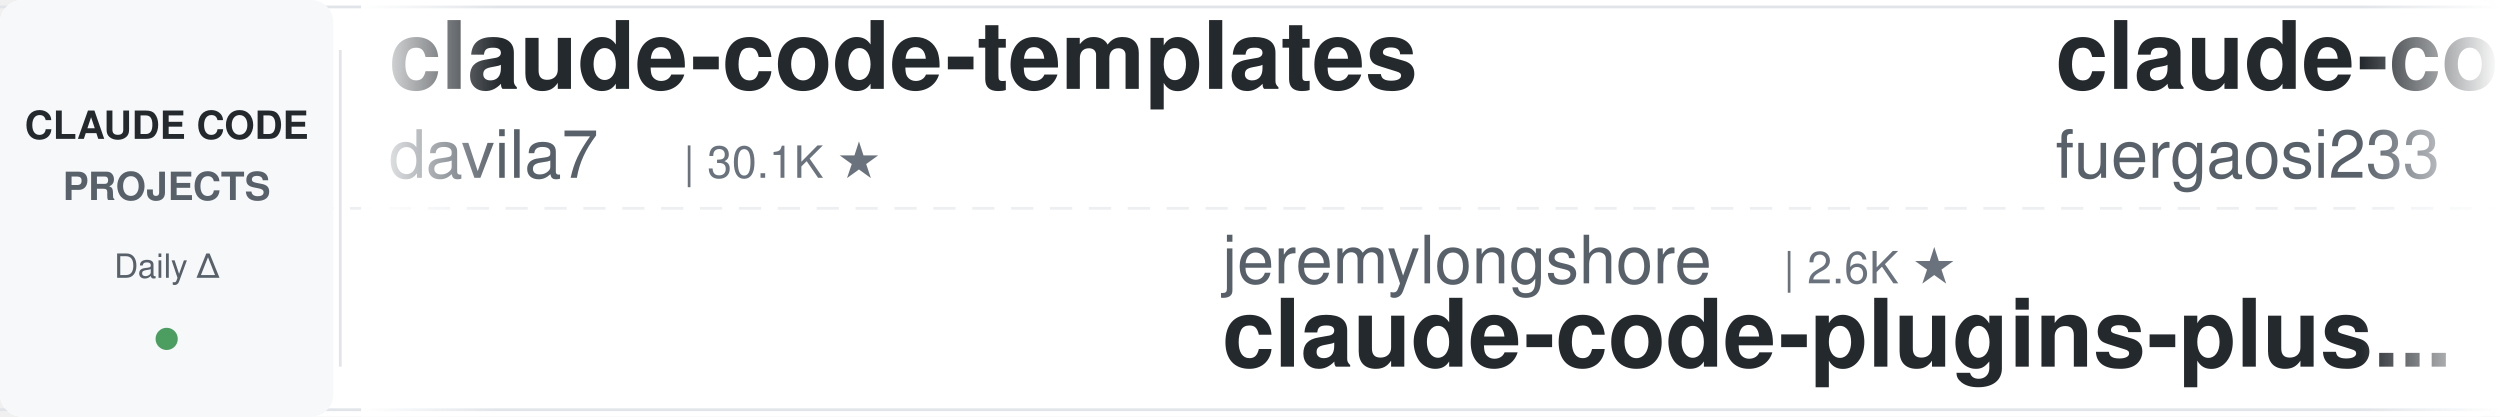
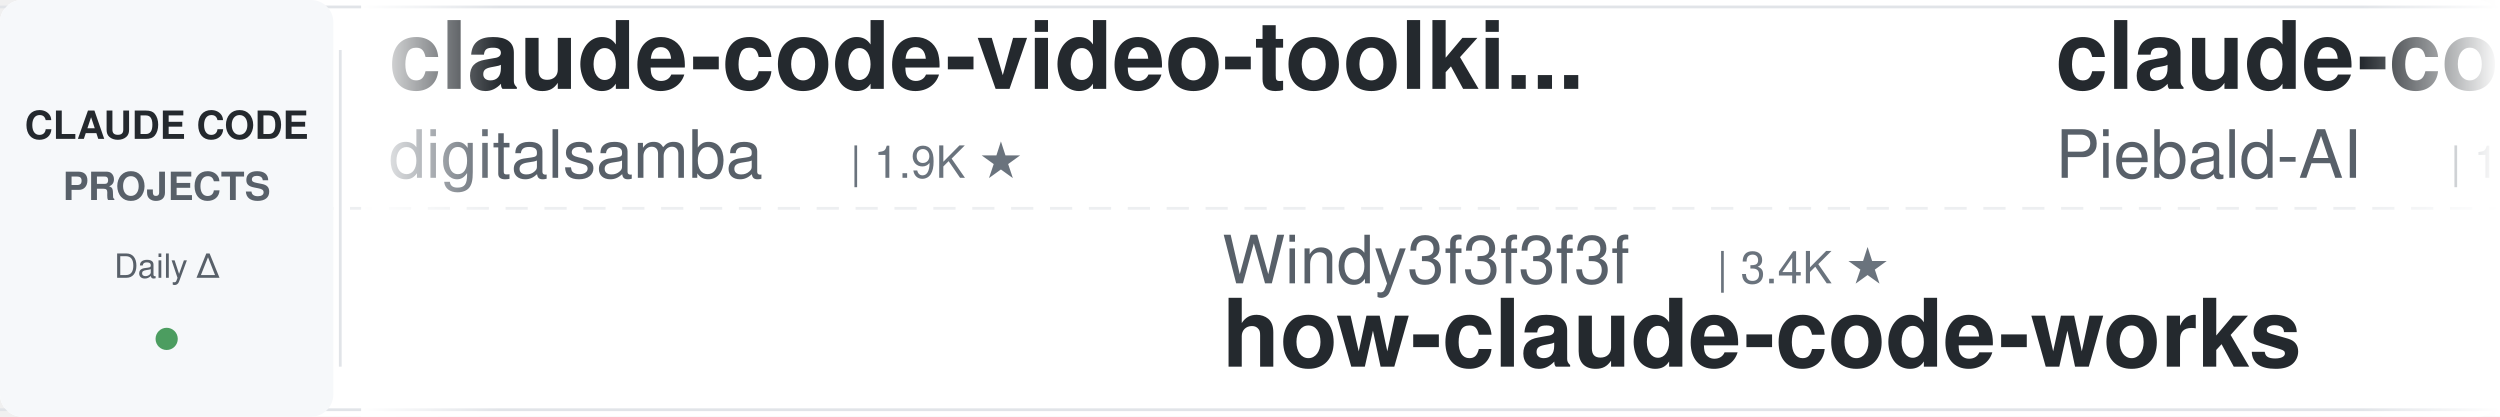
<svg xmlns="http://www.w3.org/2000/svg" width="900" height="150">
  <defs>
    <linearGradient id="leftFade" x1="0%" y1="0%" x2="100%" y2="0%">
      <stop offset="0%" style="stop-color:#ffffff;stop-opacity:1" />
      <stop offset="100%" style="stop-color:#ffffff;stop-opacity:0" />
    </linearGradient>
    <linearGradient id="rightFade" x1="0%" y1="0%" x2="100%" y2="0%">
      <stop offset="0%" style="stop-color:#ffffff;stop-opacity:0" />
      <stop offset="100%" style="stop-color:#ffffff;stop-opacity:1" />
    </linearGradient>
  </defs>
  <rect width="900" height="150" fill="#ffffff" rx="8" />
  <rect x="0" y="2" width="900" height="1" fill="#e1e4e8" />
  <rect x="0" y="147" width="900" height="1" fill="#e1e4e8" />
  <line x1="0" y1="75" x2="900" y2="75" stroke="#e1e4e8" stroke-width="1" stroke-dasharray="8 6" opacity="0.6" />
  <rect x="0" y="0" width="120" height="150" fill="#f6f8fa" rx="8" />
  <text x="60" y="50" font-family="-apple-system, BlinkMacSystemFont, 'Segoe UI', Helvetica, Arial, sans-serif" font-size="14" font-weight="600" fill="#24292e" text-anchor="middle">CLAUDE CODE</text>
  <text x="60" y="72" font-family="-apple-system, BlinkMacSystemFont, 'Segoe UI', Helvetica, Arial, sans-serif" font-size="14" font-weight="600" fill="#586069" text-anchor="middle">PROJECTS</text>
  <text x="60" y="100" font-family="-apple-system, BlinkMacSystemFont, 'Segoe UI', Helvetica, Arial, sans-serif" font-size="12" font-weight="500" fill="#586069" text-anchor="middle">Daily Δ</text>
  <circle cx="60" cy="122" r="4" fill="#22863a" opacity="0.8" />
  <rect x="122" y="18" width="1" height="114" fill="#e1e4e8" />
  <clipPath id="tickerClip">
    <rect x="130" y="0" width="770" height="150" />
  </clipPath>
  <g clip-path="url(#tickerClip)">
    <g id="tickerItems">
      <animateTransform attributeName="transform" attributeType="XML" type="translate" from="0 0" to="-3000 0" dur="54s" repeatCount="indefinite" />
      <g transform="translate(0, 0)">
-         <text x="140" y="32" font-family="-apple-system, BlinkMacSystemFont, 'Segoe UI', Helvetica, Arial, sans-serif" font-size="34" font-weight="600" fill="#24292e">claude-code-templates</text>
-         <text x="140" y="64" font-family="-apple-system, BlinkMacSystemFont, 'Segoe UI', Helvetica, Arial, sans-serif" font-size="24" font-weight="400" fill="#586069">davila7</text>
-         <text x="246" y="64" font-family="-apple-system, BlinkMacSystemFont, 'Segoe UI', Helvetica, Arial, sans-serif" font-size="16" font-weight="500" fill="#6a737d">| 30.1K ★</text>
+         <text x="140" y="32" font-family="-apple-system, BlinkMacSystemFont, 'Segoe UI', Helvetica, Arial, sans-serif" font-size="34" font-weight="600" fill="#24292e">claude-code-video-toolki...</text>
+         <text x="140" y="64" font-family="-apple-system, BlinkMacSystemFont, 'Segoe UI', Helvetica, Arial, sans-serif" font-size="24" font-weight="400" fill="#586069">digitalsamba</text>
+         <text x="306" y="64" font-family="-apple-system, BlinkMacSystemFont, 'Segoe UI', Helvetica, Arial, sans-serif" font-size="16" font-weight="500" fill="#6a737d">| 1.9K ★</text>
      </g>
      <g transform="translate(300, 0)">
-         <text x="140" y="102" font-family="-apple-system, BlinkMacSystemFont, 'Segoe UI', Helvetica, Arial, sans-serif" font-size="24" font-weight="400" fill="#586069">jeremylongshore</text>
-         <text x="342" y="102" font-family="-apple-system, BlinkMacSystemFont, 'Segoe UI', Helvetica, Arial, sans-serif" font-size="16" font-weight="500" fill="#6a737d">| 2.6K ★</text>
-         <text x="140" y="132" font-family="-apple-system, BlinkMacSystemFont, 'Segoe UI', Helvetica, Arial, sans-serif" font-size="34" font-weight="600" fill="#24292e">claude-code-plugins-plus...</text>
+         <text x="140" y="102" font-family="-apple-system, BlinkMacSystemFont, 'Segoe UI', Helvetica, Arial, sans-serif" font-size="24" font-weight="400" fill="#586069">Windy3f3f3f3f</text>
+         <text x="318" y="102" font-family="-apple-system, BlinkMacSystemFont, 'Segoe UI', Helvetica, Arial, sans-serif" font-size="16" font-weight="500" fill="#6a737d">| 3.4K ★</text>
+         <text x="140" y="132" font-family="-apple-system, BlinkMacSystemFont, 'Segoe UI', Helvetica, Arial, sans-serif" font-size="34" font-weight="600" fill="#24292e">how-claude-code-works</text>
      </g>
      <g transform="translate(600, 0)">
-         <text x="140" y="32" font-family="-apple-system, BlinkMacSystemFont, 'Segoe UI', Helvetica, Arial, sans-serif" font-size="34" font-weight="600" fill="#24292e">claude-code-proxy</text>
-         <text x="140" y="64" font-family="-apple-system, BlinkMacSystemFont, 'Segoe UI', Helvetica, Arial, sans-serif" font-size="24" font-weight="400" fill="#586069">fuergaosi233</text>
-         <text x="306" y="64" font-family="-apple-system, BlinkMacSystemFont, 'Segoe UI', Helvetica, Arial, sans-serif" font-size="16" font-weight="500" fill="#6a737d">| 2.8K ★</text>
+         <text x="140" y="32" font-family="-apple-system, BlinkMacSystemFont, 'Segoe UI', Helvetica, Arial, sans-serif" font-size="34" font-weight="600" fill="#24292e">claude-code-system-promp...</text>
+         <text x="140" y="64" font-family="-apple-system, BlinkMacSystemFont, 'Segoe UI', Helvetica, Arial, sans-serif" font-size="24" font-weight="400" fill="#586069">Piebald-AI</text>
+         <text x="282" y="64" font-family="-apple-system, BlinkMacSystemFont, 'Segoe UI', Helvetica, Arial, sans-serif" font-size="16" font-weight="500" fill="#6a737d">| 12.2K ★</text>
      </g>
      <g transform="translate(900, 0)">
-         <text x="140" y="102" font-family="-apple-system, BlinkMacSystemFont, 'Segoe UI', Helvetica, Arial, sans-serif" font-size="24" font-weight="400" fill="#586069">asgeirtj</text>
-         <text x="258" y="102" font-family="-apple-system, BlinkMacSystemFont, 'Segoe UI', Helvetica, Arial, sans-serif" font-size="16" font-weight="500" fill="#6a737d">| 62.2K ★</text>
-         <text x="140" y="132" font-family="-apple-system, BlinkMacSystemFont, 'Segoe UI', Helvetica, Arial, sans-serif" font-size="34" font-weight="600" fill="#24292e">system_prompts_leaks</text>
-       </g>
-       <g transform="translate(1200, 0)">
-         <text x="140" y="32" font-family="-apple-system, BlinkMacSystemFont, 'Segoe UI', Helvetica, Arial, sans-serif" font-size="34" font-weight="600" fill="#24292e">claude-code-tudou</text>
-         <text x="140" y="64" font-family="-apple-system, BlinkMacSystemFont, 'Segoe UI', Helvetica, Arial, sans-serif" font-size="24" font-weight="400" fill="#586069">AICoderTudou</text>
-         <text x="306" y="64" font-family="-apple-system, BlinkMacSystemFont, 'Segoe UI', Helvetica, Arial, sans-serif" font-size="16" font-weight="500" fill="#6a737d">| 497 ★</text>
-       </g>
-       <g transform="translate(1500, 0)">
-         <text x="140" y="102" font-family="-apple-system, BlinkMacSystemFont, 'Segoe UI', Helvetica, Arial, sans-serif" font-size="24" font-weight="400" fill="#586069">Maciek-roboblog</text>
-         <text x="342" y="102" font-family="-apple-system, BlinkMacSystemFont, 'Segoe UI', Helvetica, Arial, sans-serif" font-size="16" font-weight="500" fill="#6a737d">| 8.6K ★</text>
-         <text x="140" y="132" font-family="-apple-system, BlinkMacSystemFont, 'Segoe UI', Helvetica, Arial, sans-serif" font-size="34" font-weight="600" fill="#24292e">Claude-Code-Usage-Monito...</text>
-       </g>
-       <g transform="translate(1800, 0)">
-         <text x="140" y="32" font-family="-apple-system, BlinkMacSystemFont, 'Segoe UI', Helvetica, Arial, sans-serif" font-size="34" font-weight="600" fill="#24292e">Claude-Code-Source-Study</text>
-         <text x="140" y="64" font-family="-apple-system, BlinkMacSystemFont, 'Segoe UI', Helvetica, Arial, sans-serif" font-size="24" font-weight="400" fill="#586069">luyao618</text>
-         <text x="258" y="64" font-family="-apple-system, BlinkMacSystemFont, 'Segoe UI', Helvetica, Arial, sans-serif" font-size="16" font-weight="500" fill="#6a737d">| 1.6K ★</text>
-       </g>
-       <g transform="translate(2100, 0)">
-         <text x="140" y="102" font-family="-apple-system, BlinkMacSystemFont, 'Segoe UI', Helvetica, Arial, sans-serif" font-size="24" font-weight="400" fill="#586069">huangjia2019</text>
-         <text x="306" y="102" font-family="-apple-system, BlinkMacSystemFont, 'Segoe UI', Helvetica, Arial, sans-serif" font-size="16" font-weight="500" fill="#6a737d">| 1.0K ★</text>
-         <text x="140" y="132" font-family="-apple-system, BlinkMacSystemFont, 'Segoe UI', Helvetica, Arial, sans-serif" font-size="34" font-weight="600" fill="#24292e">claude-code-engineering</text>
-       </g>
-       <g transform="translate(2400, 0)">
-         <text x="140" y="32" font-family="-apple-system, BlinkMacSystemFont, 'Segoe UI', Helvetica, Arial, sans-serif" font-size="34" font-weight="600" fill="#24292e">claude-code-security-rev...</text>
-         <text x="140" y="64" font-family="-apple-system, BlinkMacSystemFont, 'Segoe UI', Helvetica, Arial, sans-serif" font-size="24" font-weight="400" fill="#586069">anthropics</text>
-         <text x="282" y="64" font-family="-apple-system, BlinkMacSystemFont, 'Segoe UI', Helvetica, Arial, sans-serif" font-size="16" font-weight="500" fill="#6a737d">| 5.7K ★</text>
-       </g>
-       <g transform="translate(2700, 0)">
        <text x="140" y="102" font-family="-apple-system, BlinkMacSystemFont, 'Segoe UI', Helvetica, Arial, sans-serif" font-size="24" font-weight="400" fill="#586069">liuup</text>
        <text x="222" y="102" font-family="-apple-system, BlinkMacSystemFont, 'Segoe UI', Helvetica, Arial, sans-serif" font-size="16" font-weight="500" fill="#6a737d">| 3.7K ★</text>
        <text x="140" y="132" font-family="-apple-system, BlinkMacSystemFont, 'Segoe UI', Helvetica, Arial, sans-serif" font-size="34" font-weight="600" fill="#24292e">claude-code-analysis</text>
      </g>
+       <g transform="translate(1200, 0)">
+         <text x="140" y="32" font-family="-apple-system, BlinkMacSystemFont, 'Segoe UI', Helvetica, Arial, sans-serif" font-size="34" font-weight="600" fill="#24292e">claude-coder</text>
+         <text x="140" y="64" font-family="-apple-system, BlinkMacSystemFont, 'Segoe UI', Helvetica, Arial, sans-serif" font-size="24" font-weight="400" fill="#586069">kodu-ai</text>
+         <text x="246" y="64" font-family="-apple-system, BlinkMacSystemFont, 'Segoe UI', Helvetica, Arial, sans-serif" font-size="16" font-weight="500" fill="#6a737d">| 5.2K ★</text>
+       </g>
+       <g transform="translate(1500, 0)">
+         <text x="140" y="102" font-family="-apple-system, BlinkMacSystemFont, 'Segoe UI', Helvetica, Arial, sans-serif" font-size="24" font-weight="400" fill="#586069">nicedreamzapp</text>
+         <text x="318" y="102" font-family="-apple-system, BlinkMacSystemFont, 'Segoe UI', Helvetica, Arial, sans-serif" font-size="16" font-weight="500" fill="#6a737d">| 3.1K ★</text>
+         <text x="140" y="132" font-family="-apple-system, BlinkMacSystemFont, 'Segoe UI', Helvetica, Arial, sans-serif" font-size="34" font-weight="600" fill="#24292e">claude-code-local</text>
+       </g>
+       <g transform="translate(1800, 0)">
+         <text x="140" y="32" font-family="-apple-system, BlinkMacSystemFont, 'Segoe UI', Helvetica, Arial, sans-serif" font-size="34" font-weight="600" fill="#24292e">claude-code-rev</text>
+         <text x="140" y="64" font-family="-apple-system, BlinkMacSystemFont, 'Segoe UI', Helvetica, Arial, sans-serif" font-size="24" font-weight="400" fill="#586069">oboard</text>
+         <text x="234" y="64" font-family="-apple-system, BlinkMacSystemFont, 'Segoe UI', Helvetica, Arial, sans-serif" font-size="16" font-weight="500" fill="#6a737d">| 3.3K ★</text>
+       </g>
+       <g transform="translate(2100, 0)">
+         <text x="140" y="102" font-family="-apple-system, BlinkMacSystemFont, 'Segoe UI', Helvetica, Arial, sans-serif" font-size="24" font-weight="400" fill="#586069">musistudio</text>
+         <text x="282" y="102" font-family="-apple-system, BlinkMacSystemFont, 'Segoe UI', Helvetica, Arial, sans-serif" font-size="16" font-weight="500" fill="#6a737d">| 36.4K ★</text>
+         <text x="140" y="132" font-family="-apple-system, BlinkMacSystemFont, 'Segoe UI', Helvetica, Arial, sans-serif" font-size="34" font-weight="600" fill="#24292e">claude-code-router</text>
+       </g>
+       <g transform="translate(2400, 0)">
+         <text x="140" y="32" font-family="-apple-system, BlinkMacSystemFont, 'Segoe UI', Helvetica, Arial, sans-serif" font-size="34" font-weight="600" fill="#24292e">claude-code-proxy</text>
+         <text x="140" y="64" font-family="-apple-system, BlinkMacSystemFont, 'Segoe UI', Helvetica, Arial, sans-serif" font-size="24" font-weight="400" fill="#586069">1rgs</text>
+         <text x="210" y="64" font-family="-apple-system, BlinkMacSystemFont, 'Segoe UI', Helvetica, Arial, sans-serif" font-size="16" font-weight="500" fill="#6a737d">| 3.7K ★</text>
+       </g>
+       <g transform="translate(2700, 0)">
+         <text x="140" y="102" font-family="-apple-system, BlinkMacSystemFont, 'Segoe UI', Helvetica, Arial, sans-serif" font-size="24" font-weight="400" fill="#586069">krusemediallc</text>
+         <text x="318" y="102" font-family="-apple-system, BlinkMacSystemFont, 'Segoe UI', Helvetica, Arial, sans-serif" font-size="16" font-weight="500" fill="#6a737d">| 1.1K ★</text>
+         <text x="140" y="132" font-family="-apple-system, BlinkMacSystemFont, 'Segoe UI', Helvetica, Arial, sans-serif" font-size="34" font-weight="600" fill="#24292e">arcads-claude-code</text>
+       </g>
      <g transform="translate(3000, 0)">
-         <text x="140" y="32" font-family="-apple-system, BlinkMacSystemFont, 'Segoe UI', Helvetica, Arial, sans-serif" font-size="34" font-weight="600" fill="#24292e">claude-code-templates</text>
-         <text x="140" y="64" font-family="-apple-system, BlinkMacSystemFont, 'Segoe UI', Helvetica, Arial, sans-serif" font-size="24" font-weight="400" fill="#586069">davila7</text>
-         <text x="246" y="64" font-family="-apple-system, BlinkMacSystemFont, 'Segoe UI', Helvetica, Arial, sans-serif" font-size="16" font-weight="500" fill="#6a737d">| 30.1K ★</text>
+         <text x="140" y="32" font-family="-apple-system, BlinkMacSystemFont, 'Segoe UI', Helvetica, Arial, sans-serif" font-size="34" font-weight="600" fill="#24292e">claude-code-video-toolki...</text>
+         <text x="140" y="64" font-family="-apple-system, BlinkMacSystemFont, 'Segoe UI', Helvetica, Arial, sans-serif" font-size="24" font-weight="400" fill="#586069">digitalsamba</text>
+         <text x="306" y="64" font-family="-apple-system, BlinkMacSystemFont, 'Segoe UI', Helvetica, Arial, sans-serif" font-size="16" font-weight="500" fill="#6a737d">| 1.9K ★</text>
      </g>
      <g transform="translate(3300, 0)">
-         <text x="140" y="102" font-family="-apple-system, BlinkMacSystemFont, 'Segoe UI', Helvetica, Arial, sans-serif" font-size="24" font-weight="400" fill="#586069">jeremylongshore</text>
-         <text x="342" y="102" font-family="-apple-system, BlinkMacSystemFont, 'Segoe UI', Helvetica, Arial, sans-serif" font-size="16" font-weight="500" fill="#6a737d">| 2.6K ★</text>
-         <text x="140" y="132" font-family="-apple-system, BlinkMacSystemFont, 'Segoe UI', Helvetica, Arial, sans-serif" font-size="34" font-weight="600" fill="#24292e">claude-code-plugins-plus...</text>
+         <text x="140" y="102" font-family="-apple-system, BlinkMacSystemFont, 'Segoe UI', Helvetica, Arial, sans-serif" font-size="24" font-weight="400" fill="#586069">Windy3f3f3f3f</text>
+         <text x="318" y="102" font-family="-apple-system, BlinkMacSystemFont, 'Segoe UI', Helvetica, Arial, sans-serif" font-size="16" font-weight="500" fill="#6a737d">| 3.4K ★</text>
+         <text x="140" y="132" font-family="-apple-system, BlinkMacSystemFont, 'Segoe UI', Helvetica, Arial, sans-serif" font-size="34" font-weight="600" fill="#24292e">how-claude-code-works</text>
      </g>
      <g transform="translate(3600, 0)">
-         <text x="140" y="32" font-family="-apple-system, BlinkMacSystemFont, 'Segoe UI', Helvetica, Arial, sans-serif" font-size="34" font-weight="600" fill="#24292e">claude-code-proxy</text>
-         <text x="140" y="64" font-family="-apple-system, BlinkMacSystemFont, 'Segoe UI', Helvetica, Arial, sans-serif" font-size="24" font-weight="400" fill="#586069">fuergaosi233</text>
-         <text x="306" y="64" font-family="-apple-system, BlinkMacSystemFont, 'Segoe UI', Helvetica, Arial, sans-serif" font-size="16" font-weight="500" fill="#6a737d">| 2.8K ★</text>
+         <text x="140" y="32" font-family="-apple-system, BlinkMacSystemFont, 'Segoe UI', Helvetica, Arial, sans-serif" font-size="34" font-weight="600" fill="#24292e">claude-code-system-promp...</text>
+         <text x="140" y="64" font-family="-apple-system, BlinkMacSystemFont, 'Segoe UI', Helvetica, Arial, sans-serif" font-size="24" font-weight="400" fill="#586069">Piebald-AI</text>
+         <text x="282" y="64" font-family="-apple-system, BlinkMacSystemFont, 'Segoe UI', Helvetica, Arial, sans-serif" font-size="16" font-weight="500" fill="#6a737d">| 12.2K ★</text>
      </g>
      <g transform="translate(3900, 0)">
-         <text x="140" y="102" font-family="-apple-system, BlinkMacSystemFont, 'Segoe UI', Helvetica, Arial, sans-serif" font-size="24" font-weight="400" fill="#586069">asgeirtj</text>
-         <text x="258" y="102" font-family="-apple-system, BlinkMacSystemFont, 'Segoe UI', Helvetica, Arial, sans-serif" font-size="16" font-weight="500" fill="#6a737d">| 62.2K ★</text>
-         <text x="140" y="132" font-family="-apple-system, BlinkMacSystemFont, 'Segoe UI', Helvetica, Arial, sans-serif" font-size="34" font-weight="600" fill="#24292e">system_prompts_leaks</text>
+         <text x="140" y="102" font-family="-apple-system, BlinkMacSystemFont, 'Segoe UI', Helvetica, Arial, sans-serif" font-size="24" font-weight="400" fill="#586069">liuup</text>
+         <text x="222" y="102" font-family="-apple-system, BlinkMacSystemFont, 'Segoe UI', Helvetica, Arial, sans-serif" font-size="16" font-weight="500" fill="#6a737d">| 3.7K ★</text>
+         <text x="140" y="132" font-family="-apple-system, BlinkMacSystemFont, 'Segoe UI', Helvetica, Arial, sans-serif" font-size="34" font-weight="600" fill="#24292e">claude-code-analysis</text>
      </g>
    </g>
  </g>
  <rect x="130" y="0" width="50" height="150" fill="url(#leftFade)" />
  <rect x="850" y="0" width="50" height="150" fill="url(#rightFade)" />
</svg>
